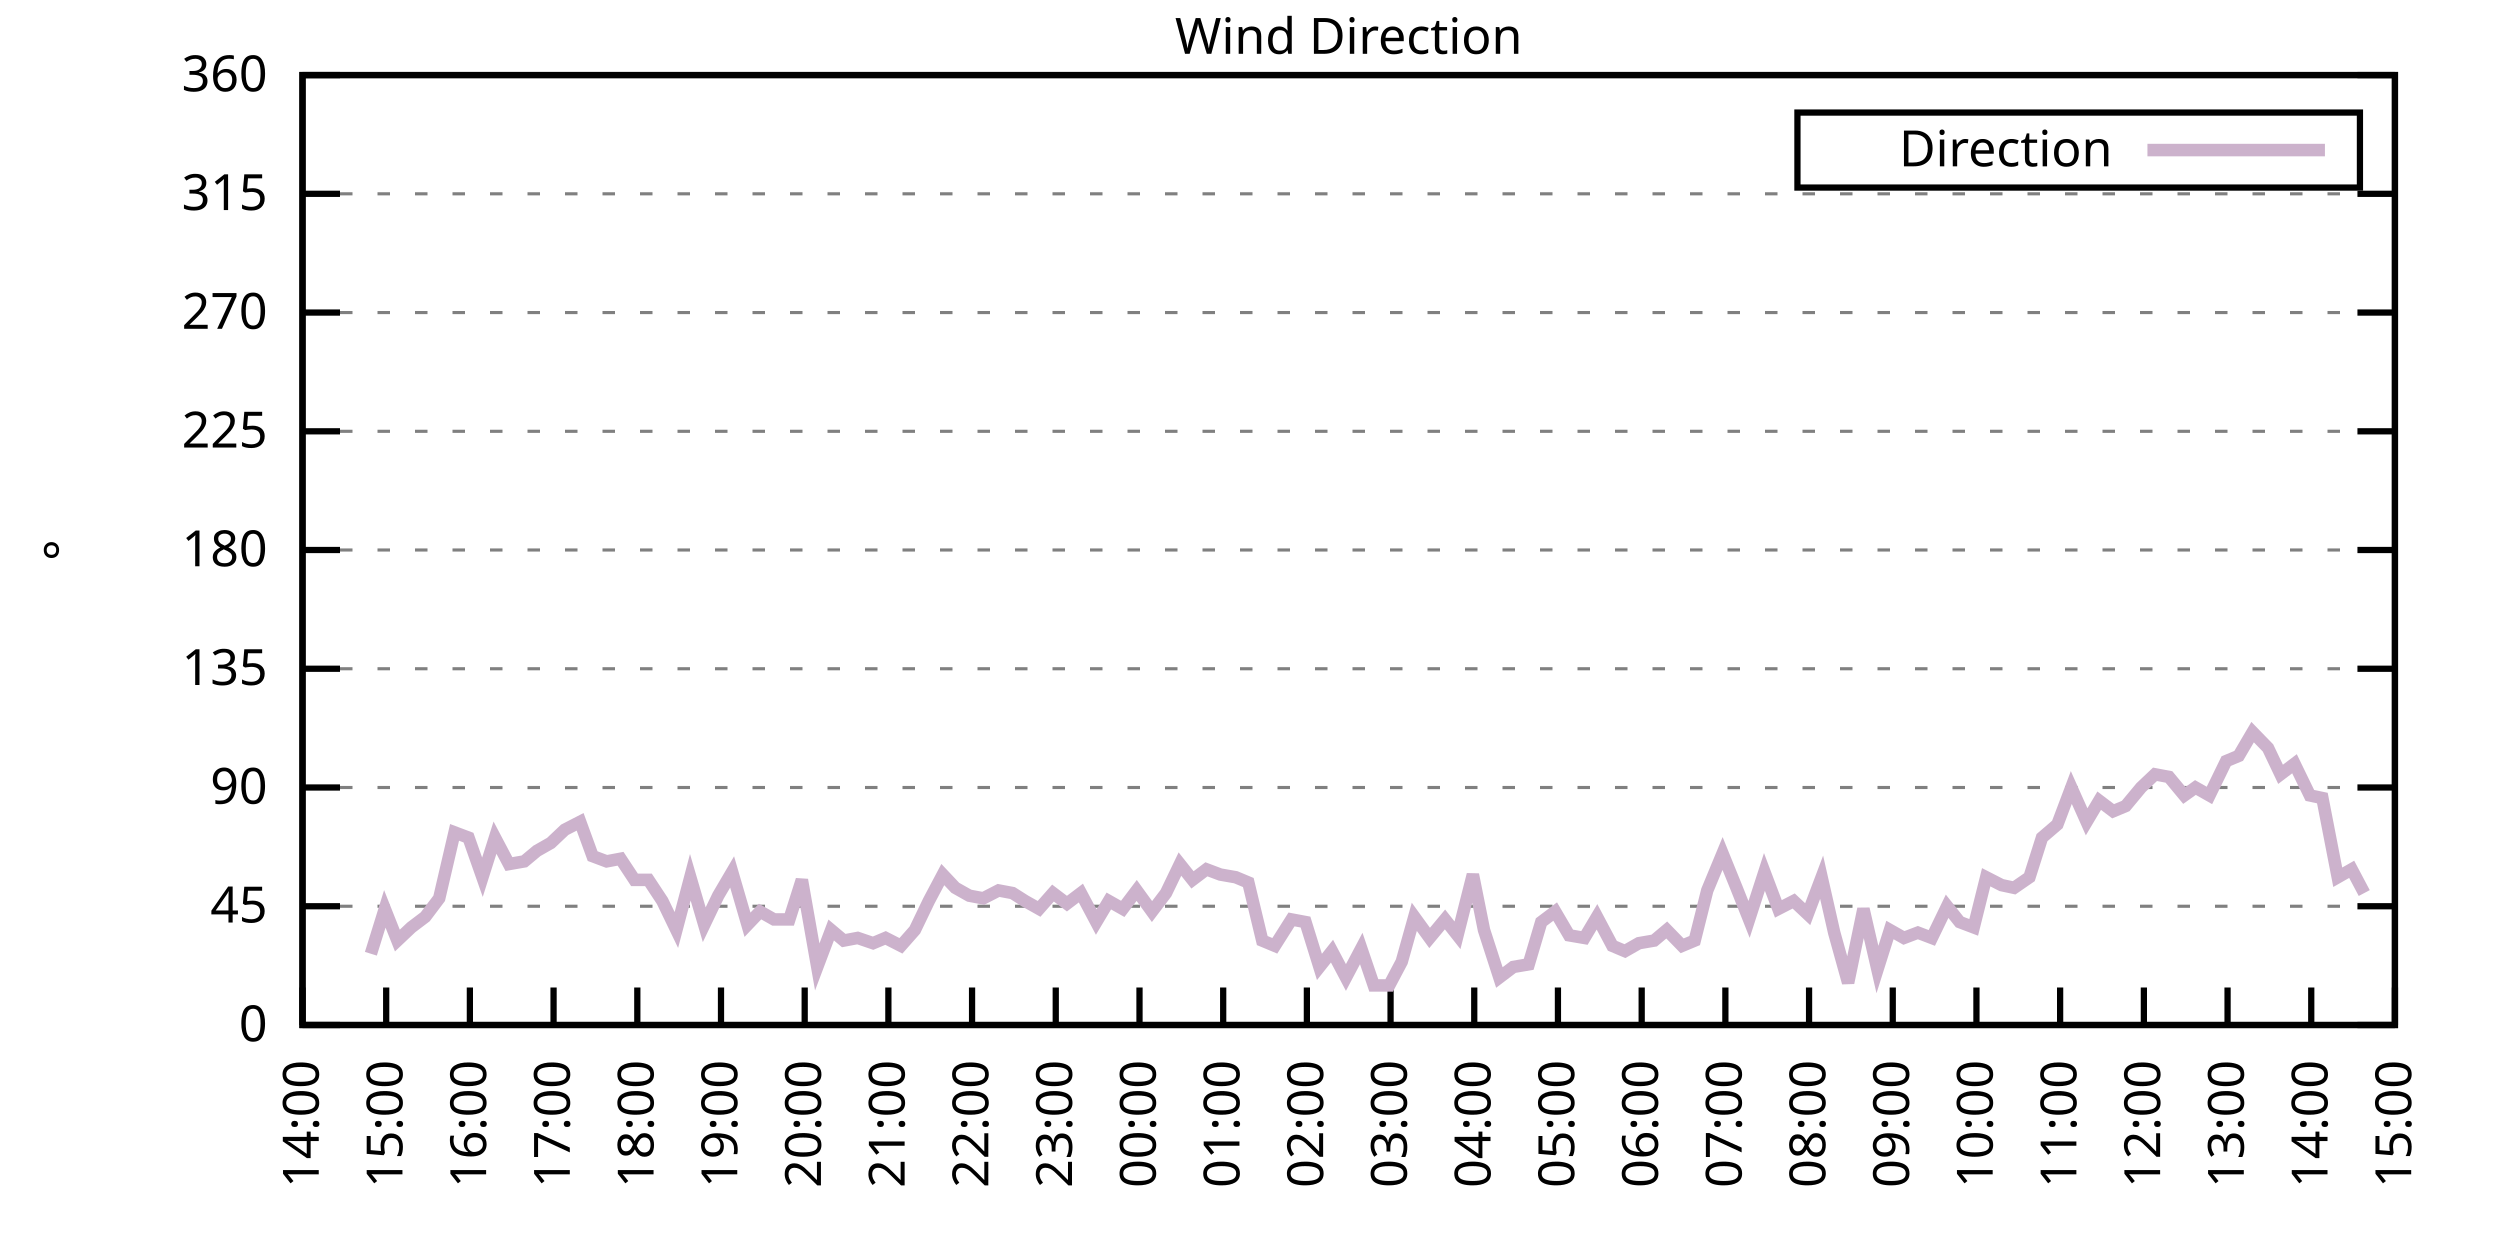
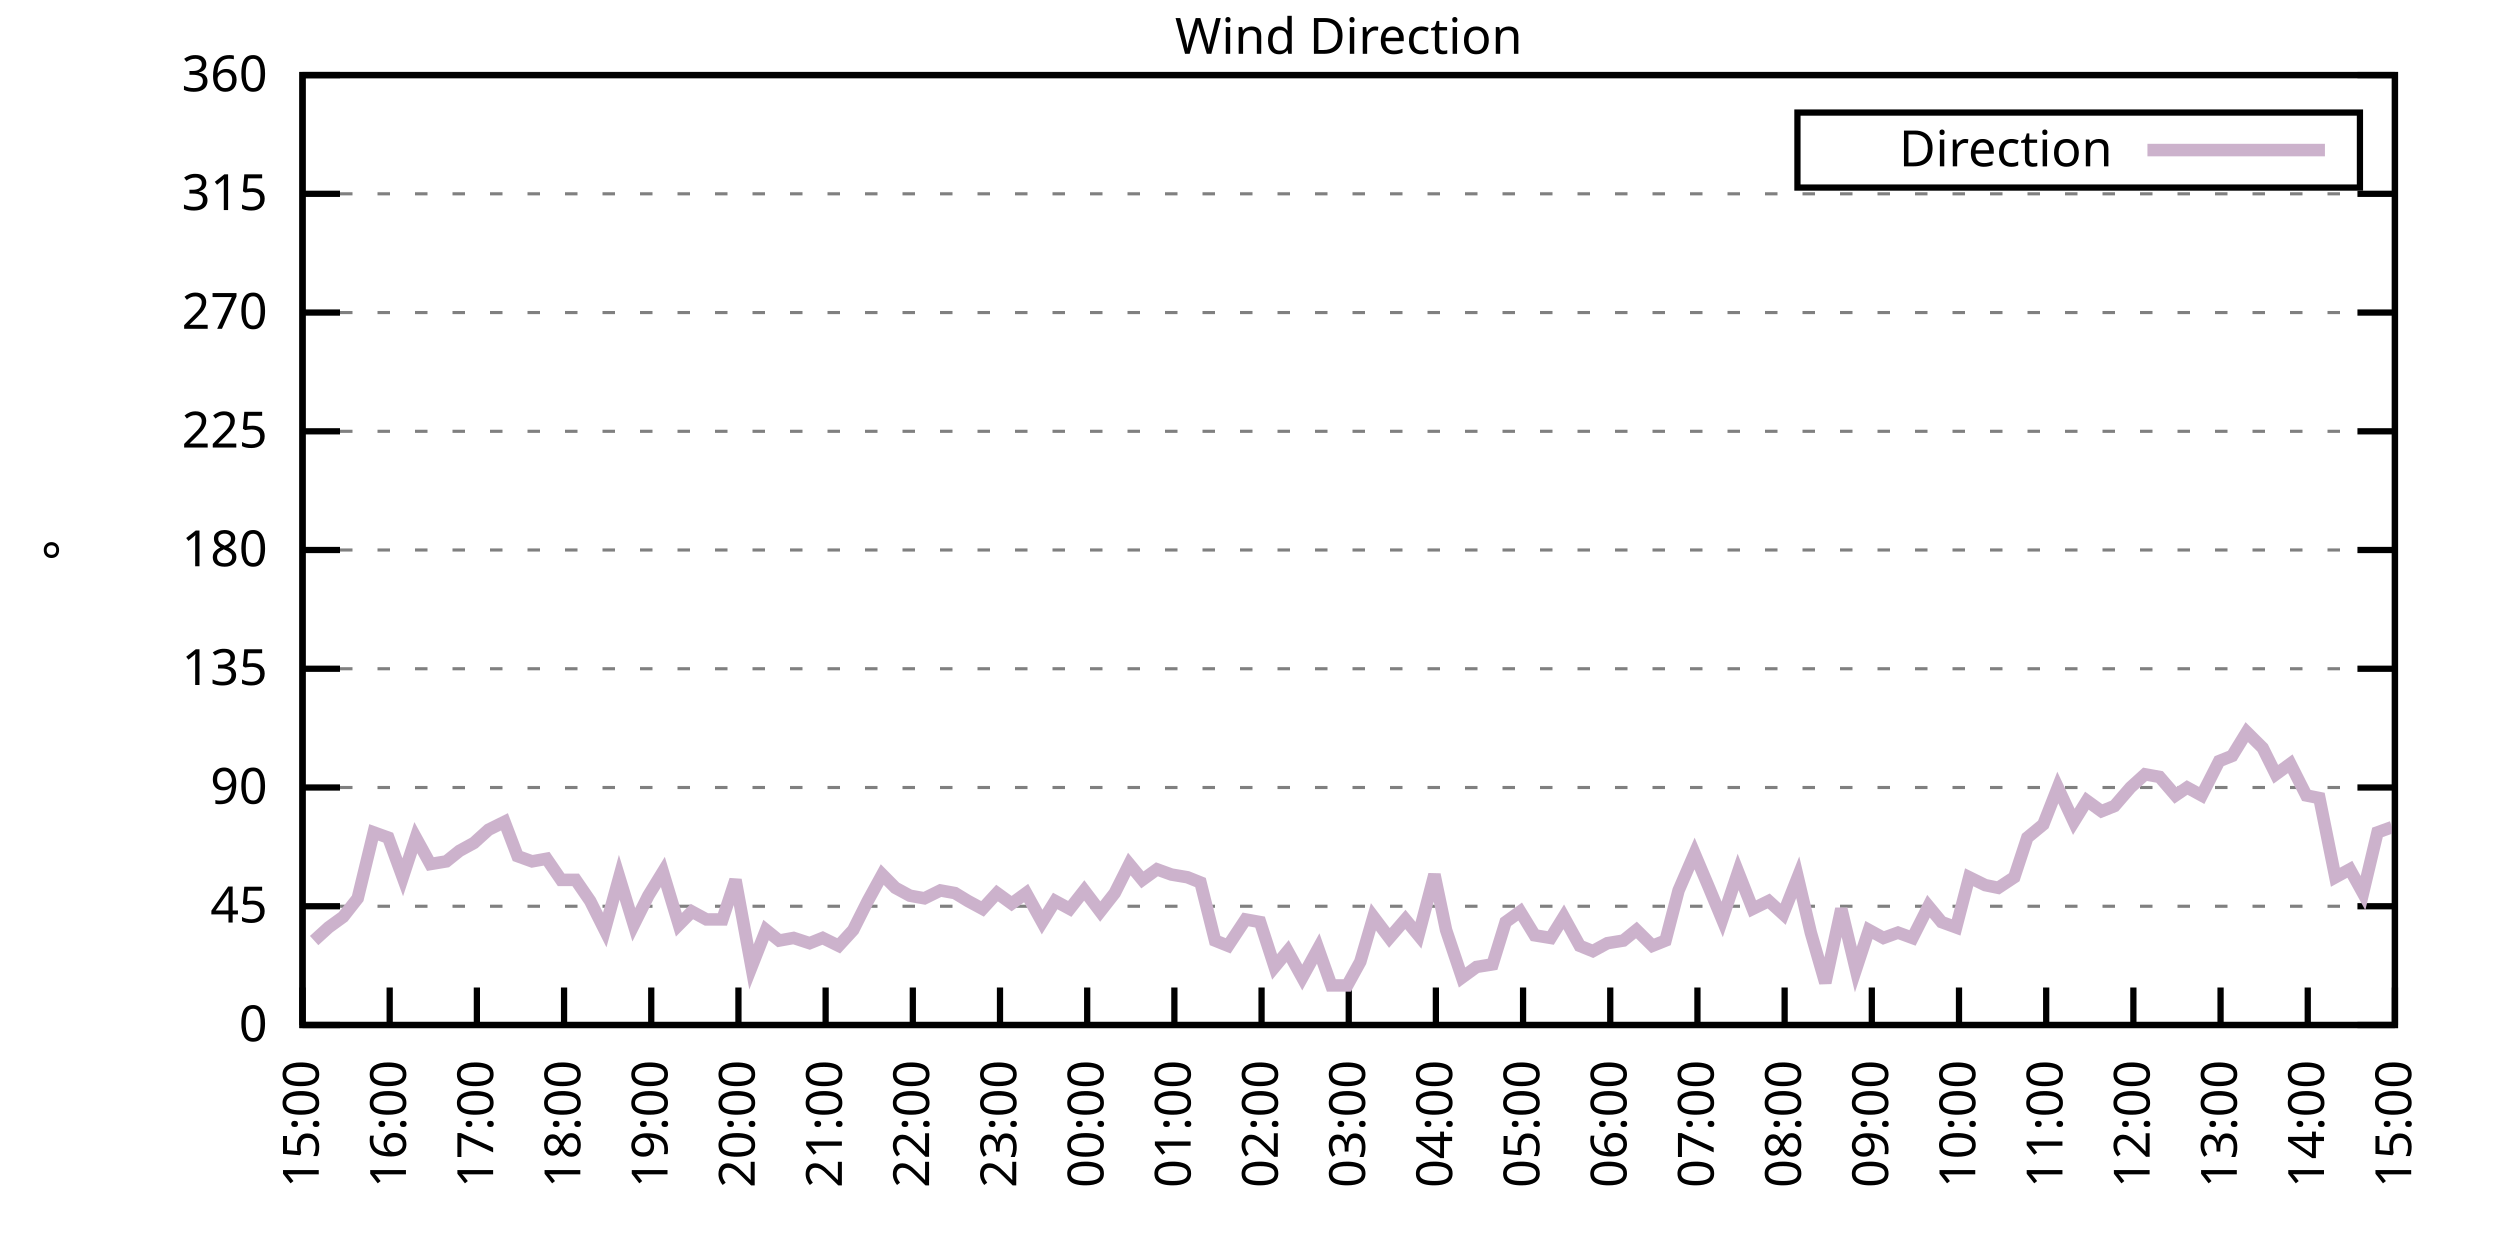
<svg xmlns="http://www.w3.org/2000/svg" xmlns:xlink="http://www.w3.org/1999/xlink" width="400" height="200" viewBox="0 0 400 200">
  <g id="gnuplot_canvas">
    <rect x="0" y="0" width="400" height="200" fill="none" />
    <defs>
      <circle id="gpDot" r="0.5" stroke-width="0.5" stroke="currentColor" />
      <path id="gpPt0" stroke-width="0.333" stroke="currentColor" d="M-1,0 h2 M0,-1 v2" />
      <path id="gpPt1" stroke-width="0.333" stroke="currentColor" d="M-1,-1 L1,1 M1,-1 L-1,1" />
      <path id="gpPt2" stroke-width="0.333" stroke="currentColor" d="M-1,0 L1,0 M0,-1 L0,1 M-1,-1 L1,1 M-1,1 L1,-1" />
      <rect id="gpPt3" stroke-width="0.333" stroke="currentColor" x="-1" y="-1" width="2" height="2" />
      <rect id="gpPt4" stroke-width="0.333" stroke="currentColor" fill="currentColor" x="-1" y="-1" width="2" height="2" />
      <circle id="gpPt5" stroke-width="0.333" stroke="currentColor" cx="0" cy="0" r="1" />
      <use xlink:href="#gpPt5" id="gpPt6" fill="currentColor" stroke="none" />
      <path id="gpPt7" stroke-width="0.333" stroke="currentColor" d="M0,-1.33 L-1.33,0.67 L1.33,0.67 z" />
      <use xlink:href="#gpPt7" id="gpPt8" fill="currentColor" stroke="none" />
      <use xlink:href="#gpPt7" id="gpPt9" stroke="currentColor" transform="rotate(180)" />
      <use xlink:href="#gpPt9" id="gpPt10" fill="currentColor" stroke="none" />
      <use xlink:href="#gpPt3" id="gpPt11" stroke="currentColor" transform="rotate(45)" />
      <use xlink:href="#gpPt11" id="gpPt12" fill="currentColor" stroke="none" />
      <path id="gpPt13" stroke-width="0.333" stroke="currentColor" d="M0,1.330 L1.265,0.411 L0.782,-1.067 L-0.782,-1.076 L-1.265,0.411 z" />
      <use xlink:href="#gpPt13" id="gpPt14" fill="currentColor" stroke="none" />
      <filter id="textbox" filterUnits="objectBoundingBox" x="0" y="0" height="1" width="1">
        <feFlood flood-color="white" flood-opacity="1" result="bgnd" />
        <feComposite in="SourceGraphic" in2="bgnd" operator="atop" />
      </filter>
      <filter id="greybox" filterUnits="objectBoundingBox" x="0" y="0" height="1" width="1">
        <feFlood flood-color="lightgrey" flood-opacity="1" result="grey" />
        <feComposite in="SourceGraphic" in2="grey" operator="atop" />
      </filter>
    </defs>
    <g fill="none" color="white" stroke="currentColor" stroke-width="1.00" stroke-linecap="butt" stroke-linejoin="miter">
</g>
    <g fill="none" color="black" stroke="currentColor" stroke-width="1.00" stroke-linecap="butt" stroke-linejoin="miter">
      <g stroke="none" shape-rendering="crispEdges">
        <polygon fill="rgb(255, 255, 255)" points="48.40,164.00 383.18,164.00 383.18,12.02 48.40,12.02 " />
      </g>
    </g>
    <g fill="none" color="black" stroke="currentColor" stroke-width="1.00" stroke-linecap="butt" stroke-linejoin="miter">
</g>
    <g fill="none" color="black" stroke="black" stroke-width="0.50" stroke-linecap="butt" stroke-linejoin="miter">
</g>
    <g fill="none" color="gray" stroke="currentColor" stroke-width="0.50" stroke-linecap="butt" stroke-linejoin="miter">
      <path stroke="gray" stroke-dasharray="2,4" class="gridline" d="M48.40,164.00 L383.19,164.00  " />
    </g>
    <g fill="none" color="gray" stroke="gray" stroke-width="1.00" stroke-linecap="butt" stroke-linejoin="miter">
</g>
    <g fill="none" color="black" stroke="currentColor" stroke-width="1.00" stroke-linecap="butt" stroke-linejoin="miter">
      <path stroke="black" d="M48.40,164.00 L54.40,164.00 M383.19,164.00 L377.19,164.00  " />
      <g transform="translate(42.80,166.60)" stroke="none" fill="black" font-family="Sans" font-size="8.00" text-anchor="end">
        <text>
          <tspan font-family="Sans"> 0</tspan>
        </text>
      </g>
    </g>
    <g fill="none" color="black" stroke="currentColor" stroke-width="1.00" stroke-linecap="butt" stroke-linejoin="miter">
</g>
    <g fill="none" color="black" stroke="black" stroke-width="0.50" stroke-linecap="butt" stroke-linejoin="miter">
</g>
    <g fill="none" color="gray" stroke="currentColor" stroke-width="0.50" stroke-linecap="butt" stroke-linejoin="miter">
      <path stroke="gray" stroke-dasharray="2,4" class="gridline" d="M48.40,145.00 L383.19,145.00  " />
    </g>
    <g fill="none" color="gray" stroke="gray" stroke-width="1.00" stroke-linecap="butt" stroke-linejoin="miter">
</g>
    <g fill="none" color="black" stroke="currentColor" stroke-width="1.00" stroke-linecap="butt" stroke-linejoin="miter">
      <path stroke="black" d="M48.40,145.00 L54.40,145.00 M383.19,145.00 L377.19,145.00  " />
      <g transform="translate(42.80,147.60)" stroke="none" fill="black" font-family="Sans" font-size="8.00" text-anchor="end">
        <text>
          <tspan font-family="Sans"> 45</tspan>
        </text>
      </g>
    </g>
    <g fill="none" color="black" stroke="currentColor" stroke-width="1.00" stroke-linecap="butt" stroke-linejoin="miter">
</g>
    <g fill="none" color="black" stroke="black" stroke-width="0.50" stroke-linecap="butt" stroke-linejoin="miter">
</g>
    <g fill="none" color="gray" stroke="currentColor" stroke-width="0.50" stroke-linecap="butt" stroke-linejoin="miter">
      <path stroke="gray" stroke-dasharray="2,4" class="gridline" d="M48.40,126.00 L383.19,126.00  " />
    </g>
    <g fill="none" color="gray" stroke="gray" stroke-width="1.00" stroke-linecap="butt" stroke-linejoin="miter">
</g>
    <g fill="none" color="black" stroke="currentColor" stroke-width="1.00" stroke-linecap="butt" stroke-linejoin="miter">
      <path stroke="black" d="M48.40,126.00 L54.40,126.00 M383.19,126.00 L377.19,126.00  " />
      <g transform="translate(42.80,128.60)" stroke="none" fill="black" font-family="Sans" font-size="8.00" text-anchor="end">
        <text>
          <tspan font-family="Sans"> 90</tspan>
        </text>
      </g>
    </g>
    <g fill="none" color="black" stroke="currentColor" stroke-width="1.00" stroke-linecap="butt" stroke-linejoin="miter">
</g>
    <g fill="none" color="black" stroke="black" stroke-width="0.50" stroke-linecap="butt" stroke-linejoin="miter">
</g>
    <g fill="none" color="gray" stroke="currentColor" stroke-width="0.50" stroke-linecap="butt" stroke-linejoin="miter">
      <path stroke="gray" stroke-dasharray="2,4" class="gridline" d="M48.40,107.00 L383.19,107.00  " />
    </g>
    <g fill="none" color="gray" stroke="gray" stroke-width="1.00" stroke-linecap="butt" stroke-linejoin="miter">
</g>
    <g fill="none" color="black" stroke="currentColor" stroke-width="1.00" stroke-linecap="butt" stroke-linejoin="miter">
      <path stroke="black" d="M48.40,107.00 L54.40,107.00 M383.19,107.00 L377.19,107.00  " />
      <g transform="translate(42.80,109.60)" stroke="none" fill="black" font-family="Sans" font-size="8.00" text-anchor="end">
        <text>
          <tspan font-family="Sans"> 135</tspan>
        </text>
      </g>
    </g>
    <g fill="none" color="black" stroke="currentColor" stroke-width="1.00" stroke-linecap="butt" stroke-linejoin="miter">
</g>
    <g fill="none" color="black" stroke="black" stroke-width="0.50" stroke-linecap="butt" stroke-linejoin="miter">
</g>
    <g fill="none" color="gray" stroke="currentColor" stroke-width="0.50" stroke-linecap="butt" stroke-linejoin="miter">
      <path stroke="gray" stroke-dasharray="2,4" class="gridline" d="M48.40,88.00 L383.19,88.00  " />
    </g>
    <g fill="none" color="gray" stroke="gray" stroke-width="1.00" stroke-linecap="butt" stroke-linejoin="miter">
</g>
    <g fill="none" color="black" stroke="currentColor" stroke-width="1.00" stroke-linecap="butt" stroke-linejoin="miter">
      <path stroke="black" d="M48.40,88.00 L54.40,88.00 M383.19,88.00 L377.19,88.00  " />
      <g transform="translate(42.80,90.60)" stroke="none" fill="black" font-family="Sans" font-size="8.00" text-anchor="end">
        <text>
          <tspan font-family="Sans"> 180</tspan>
        </text>
      </g>
    </g>
    <g fill="none" color="black" stroke="currentColor" stroke-width="1.00" stroke-linecap="butt" stroke-linejoin="miter">
</g>
    <g fill="none" color="black" stroke="black" stroke-width="0.50" stroke-linecap="butt" stroke-linejoin="miter">
</g>
    <g fill="none" color="gray" stroke="currentColor" stroke-width="0.50" stroke-linecap="butt" stroke-linejoin="miter">
      <path stroke="gray" stroke-dasharray="2,4" class="gridline" d="M48.40,69.01 L383.19,69.01  " />
    </g>
    <g fill="none" color="gray" stroke="gray" stroke-width="1.00" stroke-linecap="butt" stroke-linejoin="miter">
</g>
    <g fill="none" color="black" stroke="currentColor" stroke-width="1.00" stroke-linecap="butt" stroke-linejoin="miter">
      <path stroke="black" d="M48.40,69.01 L54.40,69.01 M383.19,69.01 L377.19,69.01  " />
      <g transform="translate(42.80,71.61)" stroke="none" fill="black" font-family="Sans" font-size="8.00" text-anchor="end">
        <text>
          <tspan font-family="Sans"> 225</tspan>
        </text>
      </g>
    </g>
    <g fill="none" color="black" stroke="currentColor" stroke-width="1.00" stroke-linecap="butt" stroke-linejoin="miter">
</g>
    <g fill="none" color="black" stroke="black" stroke-width="0.50" stroke-linecap="butt" stroke-linejoin="miter">
</g>
    <g fill="none" color="gray" stroke="currentColor" stroke-width="0.50" stroke-linecap="butt" stroke-linejoin="miter">
      <path stroke="gray" stroke-dasharray="2,4" class="gridline" d="M48.40,50.01 L383.19,50.01  " />
    </g>
    <g fill="none" color="gray" stroke="gray" stroke-width="1.00" stroke-linecap="butt" stroke-linejoin="miter">
</g>
    <g fill="none" color="black" stroke="currentColor" stroke-width="1.00" stroke-linecap="butt" stroke-linejoin="miter">
      <path stroke="black" d="M48.40,50.01 L54.40,50.01 M383.19,50.01 L377.19,50.01  " />
      <g transform="translate(42.80,52.61)" stroke="none" fill="black" font-family="Sans" font-size="8.00" text-anchor="end">
        <text>
          <tspan font-family="Sans"> 270</tspan>
        </text>
      </g>
    </g>
    <g fill="none" color="black" stroke="currentColor" stroke-width="1.00" stroke-linecap="butt" stroke-linejoin="miter">
</g>
    <g fill="none" color="black" stroke="black" stroke-width="0.50" stroke-linecap="butt" stroke-linejoin="miter">
</g>
    <g fill="none" color="gray" stroke="currentColor" stroke-width="0.50" stroke-linecap="butt" stroke-linejoin="miter">
      <path stroke="gray" stroke-dasharray="2,4" class="gridline" d="M48.40,31.01 L383.19,31.01  " />
    </g>
    <g fill="none" color="gray" stroke="gray" stroke-width="1.00" stroke-linecap="butt" stroke-linejoin="miter">
</g>
    <g fill="none" color="black" stroke="currentColor" stroke-width="1.00" stroke-linecap="butt" stroke-linejoin="miter">
      <path stroke="black" d="M48.40,31.01 L54.40,31.01 M383.19,31.01 L377.19,31.01  " />
      <g transform="translate(42.80,33.61)" stroke="none" fill="black" font-family="Sans" font-size="8.00" text-anchor="end">
        <text>
          <tspan font-family="Sans"> 315</tspan>
        </text>
      </g>
    </g>
    <g fill="none" color="black" stroke="currentColor" stroke-width="1.00" stroke-linecap="butt" stroke-linejoin="miter">
</g>
    <g fill="none" color="black" stroke="black" stroke-width="0.50" stroke-linecap="butt" stroke-linejoin="miter">
</g>
    <g fill="none" color="gray" stroke="currentColor" stroke-width="0.50" stroke-linecap="butt" stroke-linejoin="miter">
      <path stroke="gray" stroke-dasharray="2,4" class="gridline" d="M48.40,12.01 L383.19,12.01  " />
    </g>
    <g fill="none" color="gray" stroke="gray" stroke-width="1.00" stroke-linecap="butt" stroke-linejoin="miter">
</g>
    <g fill="none" color="black" stroke="currentColor" stroke-width="1.00" stroke-linecap="butt" stroke-linejoin="miter">
      <path stroke="black" d="M48.40,12.01 L54.40,12.01 M383.19,12.01 L377.19,12.01  " />
      <g transform="translate(42.80,14.61)" stroke="none" fill="black" font-family="Sans" font-size="8.00" text-anchor="end">
        <text>
          <tspan font-family="Sans"> 360</tspan>
        </text>
      </g>
    </g>
    <g fill="none" color="black" stroke="currentColor" stroke-width="1.00" stroke-linecap="butt" stroke-linejoin="miter">
      <path stroke="black" d="M48.40,164.00 L48.40,158.00  " />
      <g transform="translate(51.00,169.60) rotate(270.00)" stroke="none" fill="black" font-family="Sans" font-size="8.00" text-anchor="end">
        <text>
-           <tspan font-family="Sans">14:00</tspan>
-         </text>
-       </g>
-     </g>
-     <g fill="none" color="black" stroke="currentColor" stroke-width="1.00" stroke-linecap="butt" stroke-linejoin="miter">
-       <path stroke="black" d="M61.79,164.00 L61.79,158.00  " />
-       <g transform="translate(64.39,169.60) rotate(270.00)" stroke="none" fill="black" font-family="Sans" font-size="8.00" text-anchor="end">
-         <text>
          <tspan font-family="Sans">15:00</tspan>
        </text>
      </g>
    </g>
    <g fill="none" color="black" stroke="currentColor" stroke-width="1.00" stroke-linecap="butt" stroke-linejoin="miter">
-       <path stroke="black" d="M75.18,164.00 L75.18,158.00  " />
-       <g transform="translate(77.78,169.60) rotate(270.00)" stroke="none" fill="black" font-family="Sans" font-size="8.00" text-anchor="end">
+       <path stroke="black" d="M62.35,164.00 L62.35,158.00  " />
+       <g transform="translate(64.95,169.60) rotate(270.00)" stroke="none" fill="black" font-family="Sans" font-size="8.00" text-anchor="end">
        <text>
          <tspan font-family="Sans">16:00</tspan>
        </text>
      </g>
    </g>
    <g fill="none" color="black" stroke="currentColor" stroke-width="1.00" stroke-linecap="butt" stroke-linejoin="miter">
-       <path stroke="black" d="M88.57,164.00 L88.57,158.00  " />
-       <g transform="translate(91.17,169.60) rotate(270.00)" stroke="none" fill="black" font-family="Sans" font-size="8.00" text-anchor="end">
+       <path stroke="black" d="M76.30,164.00 L76.30,158.00  " />
+       <g transform="translate(78.90,169.60) rotate(270.00)" stroke="none" fill="black" font-family="Sans" font-size="8.00" text-anchor="end">
        <text>
          <tspan font-family="Sans">17:00</tspan>
        </text>
      </g>
    </g>
    <g fill="none" color="black" stroke="currentColor" stroke-width="1.00" stroke-linecap="butt" stroke-linejoin="miter">
-       <path stroke="black" d="M101.97,164.00 L101.97,158.00  " />
-       <g transform="translate(104.57,169.60) rotate(270.00)" stroke="none" fill="black" font-family="Sans" font-size="8.00" text-anchor="end">
+       <path stroke="black" d="M90.25,164.00 L90.25,158.00  " />
+       <g transform="translate(92.85,169.60) rotate(270.00)" stroke="none" fill="black" font-family="Sans" font-size="8.00" text-anchor="end">
        <text>
          <tspan font-family="Sans">18:00</tspan>
        </text>
      </g>
    </g>
    <g fill="none" color="black" stroke="currentColor" stroke-width="1.00" stroke-linecap="butt" stroke-linejoin="miter">
-       <path stroke="black" d="M115.36,164.00 L115.36,158.00  " />
-       <g transform="translate(117.96,169.60) rotate(270.00)" stroke="none" fill="black" font-family="Sans" font-size="8.00" text-anchor="end">
+       <path stroke="black" d="M104.20,164.00 L104.20,158.00  " />
+       <g transform="translate(106.80,169.60) rotate(270.00)" stroke="none" fill="black" font-family="Sans" font-size="8.00" text-anchor="end">
        <text>
          <tspan font-family="Sans">19:00</tspan>
        </text>
      </g>
    </g>
    <g fill="none" color="black" stroke="currentColor" stroke-width="1.00" stroke-linecap="butt" stroke-linejoin="miter">
-       <path stroke="black" d="M128.75,164.00 L128.75,158.00  " />
-       <g transform="translate(131.35,169.60) rotate(270.00)" stroke="none" fill="black" font-family="Sans" font-size="8.00" text-anchor="end">
+       <path stroke="black" d="M118.15,164.00 L118.15,158.00  " />
+       <g transform="translate(120.75,169.60) rotate(270.00)" stroke="none" fill="black" font-family="Sans" font-size="8.00" text-anchor="end">
        <text>
          <tspan font-family="Sans">20:00</tspan>
        </text>
      </g>
    </g>
    <g fill="none" color="black" stroke="currentColor" stroke-width="1.00" stroke-linecap="butt" stroke-linejoin="miter">
-       <path stroke="black" d="M142.14,164.00 L142.14,158.00  " />
-       <g transform="translate(144.74,169.60) rotate(270.00)" stroke="none" fill="black" font-family="Sans" font-size="8.00" text-anchor="end">
+       <path stroke="black" d="M132.10,164.00 L132.10,158.00  " />
+       <g transform="translate(134.70,169.60) rotate(270.00)" stroke="none" fill="black" font-family="Sans" font-size="8.00" text-anchor="end">
        <text>
          <tspan font-family="Sans">21:00</tspan>
        </text>
      </g>
    </g>
    <g fill="none" color="black" stroke="currentColor" stroke-width="1.00" stroke-linecap="butt" stroke-linejoin="miter">
-       <path stroke="black" d="M155.53,164.00 L155.53,158.00  " />
-       <g transform="translate(158.13,169.60) rotate(270.00)" stroke="none" fill="black" font-family="Sans" font-size="8.00" text-anchor="end">
+       <path stroke="black" d="M146.05,164.00 L146.05,158.00  " />
+       <g transform="translate(148.65,169.60) rotate(270.00)" stroke="none" fill="black" font-family="Sans" font-size="8.00" text-anchor="end">
        <text>
          <tspan font-family="Sans">22:00</tspan>
        </text>
      </g>
    </g>
    <g fill="none" color="black" stroke="currentColor" stroke-width="1.00" stroke-linecap="butt" stroke-linejoin="miter">
-       <path stroke="black" d="M168.92,164.00 L168.92,158.00  " />
-       <g transform="translate(171.52,169.60) rotate(270.00)" stroke="none" fill="black" font-family="Sans" font-size="8.00" text-anchor="end">
+       <path stroke="black" d="M160.00,164.00 L160.00,158.00  " />
+       <g transform="translate(162.60,169.60) rotate(270.00)" stroke="none" fill="black" font-family="Sans" font-size="8.00" text-anchor="end">
        <text>
          <tspan font-family="Sans">23:00</tspan>
        </text>
      </g>
    </g>
    <g fill="none" color="black" stroke="currentColor" stroke-width="1.00" stroke-linecap="butt" stroke-linejoin="miter">
-       <path stroke="black" d="M182.32,164.00 L182.32,158.00  " />
-       <g transform="translate(184.92,169.60) rotate(270.00)" stroke="none" fill="black" font-family="Sans" font-size="8.00" text-anchor="end">
+       <path stroke="black" d="M173.95,164.00 L173.95,158.00  " />
+       <g transform="translate(176.55,169.60) rotate(270.00)" stroke="none" fill="black" font-family="Sans" font-size="8.00" text-anchor="end">
        <text>
          <tspan font-family="Sans">00:00</tspan>
        </text>
      </g>
    </g>
    <g fill="none" color="black" stroke="currentColor" stroke-width="1.00" stroke-linecap="butt" stroke-linejoin="miter">
-       <path stroke="black" d="M195.71,164.00 L195.71,158.00  " />
-       <g transform="translate(198.31,169.60) rotate(270.00)" stroke="none" fill="black" font-family="Sans" font-size="8.00" text-anchor="end">
+       <path stroke="black" d="M187.90,164.00 L187.90,158.00  " />
+       <g transform="translate(190.50,169.60) rotate(270.00)" stroke="none" fill="black" font-family="Sans" font-size="8.00" text-anchor="end">
        <text>
          <tspan font-family="Sans">01:00</tspan>
        </text>
      </g>
    </g>
    <g fill="none" color="black" stroke="currentColor" stroke-width="1.00" stroke-linecap="butt" stroke-linejoin="miter">
-       <path stroke="black" d="M209.10,164.00 L209.10,158.00  " />
-       <g transform="translate(211.70,169.60) rotate(270.00)" stroke="none" fill="black" font-family="Sans" font-size="8.00" text-anchor="end">
+       <path stroke="black" d="M201.85,164.00 L201.85,158.00  " />
+       <g transform="translate(204.45,169.60) rotate(270.00)" stroke="none" fill="black" font-family="Sans" font-size="8.00" text-anchor="end">
        <text>
          <tspan font-family="Sans">02:00</tspan>
        </text>
      </g>
    </g>
    <g fill="none" color="black" stroke="currentColor" stroke-width="1.00" stroke-linecap="butt" stroke-linejoin="miter">
-       <path stroke="black" d="M222.49,164.00 L222.49,158.00  " />
-       <g transform="translate(225.09,169.60) rotate(270.00)" stroke="none" fill="black" font-family="Sans" font-size="8.00" text-anchor="end">
+       <path stroke="black" d="M215.80,164.00 L215.80,158.00  " />
+       <g transform="translate(218.40,169.60) rotate(270.00)" stroke="none" fill="black" font-family="Sans" font-size="8.00" text-anchor="end">
        <text>
          <tspan font-family="Sans">03:00</tspan>
        </text>
      </g>
    </g>
    <g fill="none" color="black" stroke="currentColor" stroke-width="1.00" stroke-linecap="butt" stroke-linejoin="miter">
-       <path stroke="black" d="M235.88,164.00 L235.88,158.00  " />
-       <g transform="translate(238.48,169.60) rotate(270.00)" stroke="none" fill="black" font-family="Sans" font-size="8.00" text-anchor="end">
+       <path stroke="black" d="M229.74,164.00 L229.74,158.00  " />
+       <g transform="translate(232.34,169.60) rotate(270.00)" stroke="none" fill="black" font-family="Sans" font-size="8.00" text-anchor="end">
        <text>
          <tspan font-family="Sans">04:00</tspan>
        </text>
      </g>
    </g>
    <g fill="none" color="black" stroke="currentColor" stroke-width="1.00" stroke-linecap="butt" stroke-linejoin="miter">
-       <path stroke="black" d="M249.27,164.00 L249.27,158.00  " />
-       <g transform="translate(251.87,169.60) rotate(270.00)" stroke="none" fill="black" font-family="Sans" font-size="8.00" text-anchor="end">
+       <path stroke="black" d="M243.69,164.00 L243.69,158.00  " />
+       <g transform="translate(246.29,169.60) rotate(270.00)" stroke="none" fill="black" font-family="Sans" font-size="8.00" text-anchor="end">
        <text>
          <tspan font-family="Sans">05:00</tspan>
        </text>
      </g>
    </g>
    <g fill="none" color="black" stroke="currentColor" stroke-width="1.00" stroke-linecap="butt" stroke-linejoin="miter">
-       <path stroke="black" d="M262.67,164.00 L262.67,158.00  " />
-       <g transform="translate(265.27,169.60) rotate(270.00)" stroke="none" fill="black" font-family="Sans" font-size="8.00" text-anchor="end">
+       <path stroke="black" d="M257.64,164.00 L257.64,158.00  " />
+       <g transform="translate(260.24,169.60) rotate(270.00)" stroke="none" fill="black" font-family="Sans" font-size="8.00" text-anchor="end">
        <text>
          <tspan font-family="Sans">06:00</tspan>
        </text>
      </g>
    </g>
    <g fill="none" color="black" stroke="currentColor" stroke-width="1.00" stroke-linecap="butt" stroke-linejoin="miter">
-       <path stroke="black" d="M276.06,164.00 L276.06,158.00  " />
-       <g transform="translate(278.66,169.60) rotate(270.00)" stroke="none" fill="black" font-family="Sans" font-size="8.00" text-anchor="end">
+       <path stroke="black" d="M271.59,164.00 L271.59,158.00  " />
+       <g transform="translate(274.19,169.60) rotate(270.00)" stroke="none" fill="black" font-family="Sans" font-size="8.00" text-anchor="end">
        <text>
          <tspan font-family="Sans">07:00</tspan>
        </text>
      </g>
    </g>
    <g fill="none" color="black" stroke="currentColor" stroke-width="1.00" stroke-linecap="butt" stroke-linejoin="miter">
-       <path stroke="black" d="M289.45,164.00 L289.45,158.00  " />
-       <g transform="translate(292.05,169.60) rotate(270.00)" stroke="none" fill="black" font-family="Sans" font-size="8.00" text-anchor="end">
+       <path stroke="black" d="M285.54,164.00 L285.54,158.00  " />
+       <g transform="translate(288.14,169.60) rotate(270.00)" stroke="none" fill="black" font-family="Sans" font-size="8.00" text-anchor="end">
        <text>
          <tspan font-family="Sans">08:00</tspan>
        </text>
      </g>
    </g>
    <g fill="none" color="black" stroke="currentColor" stroke-width="1.00" stroke-linecap="butt" stroke-linejoin="miter">
-       <path stroke="black" d="M302.84,164.00 L302.84,158.00  " />
-       <g transform="translate(305.44,169.60) rotate(270.00)" stroke="none" fill="black" font-family="Sans" font-size="8.00" text-anchor="end">
+       <path stroke="black" d="M299.49,164.00 L299.49,158.00  " />
+       <g transform="translate(302.09,169.60) rotate(270.00)" stroke="none" fill="black" font-family="Sans" font-size="8.00" text-anchor="end">
        <text>
          <tspan font-family="Sans">09:00</tspan>
        </text>
      </g>
    </g>
    <g fill="none" color="black" stroke="currentColor" stroke-width="1.00" stroke-linecap="butt" stroke-linejoin="miter">
-       <path stroke="black" d="M316.23,164.00 L316.23,158.00  " />
-       <g transform="translate(318.83,169.60) rotate(270.00)" stroke="none" fill="black" font-family="Sans" font-size="8.00" text-anchor="end">
+       <path stroke="black" d="M313.44,164.00 L313.44,158.00  " />
+       <g transform="translate(316.04,169.60) rotate(270.00)" stroke="none" fill="black" font-family="Sans" font-size="8.00" text-anchor="end">
        <text>
          <tspan font-family="Sans">10:00</tspan>
        </text>
      </g>
    </g>
    <g fill="none" color="black" stroke="currentColor" stroke-width="1.00" stroke-linecap="butt" stroke-linejoin="miter">
-       <path stroke="black" d="M329.62,164.00 L329.62,158.00  " />
-       <g transform="translate(332.22,169.60) rotate(270.00)" stroke="none" fill="black" font-family="Sans" font-size="8.00" text-anchor="end">
+       <path stroke="black" d="M327.39,164.00 L327.39,158.00  " />
+       <g transform="translate(329.99,169.60) rotate(270.00)" stroke="none" fill="black" font-family="Sans" font-size="8.00" text-anchor="end">
        <text>
          <tspan font-family="Sans">11:00</tspan>
        </text>
      </g>
    </g>
    <g fill="none" color="black" stroke="currentColor" stroke-width="1.00" stroke-linecap="butt" stroke-linejoin="miter">
-       <path stroke="black" d="M343.02,164.00 L343.02,158.00  " />
-       <g transform="translate(345.62,169.60) rotate(270.00)" stroke="none" fill="black" font-family="Sans" font-size="8.00" text-anchor="end">
+       <path stroke="black" d="M341.34,164.00 L341.34,158.00  " />
+       <g transform="translate(343.94,169.60) rotate(270.00)" stroke="none" fill="black" font-family="Sans" font-size="8.00" text-anchor="end">
        <text>
          <tspan font-family="Sans">12:00</tspan>
        </text>
      </g>
    </g>
    <g fill="none" color="black" stroke="currentColor" stroke-width="1.00" stroke-linecap="butt" stroke-linejoin="miter">
-       <path stroke="black" d="M356.41,164.00 L356.41,158.00  " />
-       <g transform="translate(359.01,169.60) rotate(270.00)" stroke="none" fill="black" font-family="Sans" font-size="8.00" text-anchor="end">
+       <path stroke="black" d="M355.29,164.00 L355.29,158.00  " />
+       <g transform="translate(357.89,169.60) rotate(270.00)" stroke="none" fill="black" font-family="Sans" font-size="8.00" text-anchor="end">
        <text>
          <tspan font-family="Sans">13:00</tspan>
        </text>
      </g>
    </g>
    <g fill="none" color="black" stroke="currentColor" stroke-width="1.00" stroke-linecap="butt" stroke-linejoin="miter">
-       <path stroke="black" d="M369.80,164.00 L369.80,158.00  " />
-       <g transform="translate(372.40,169.60) rotate(270.00)" stroke="none" fill="black" font-family="Sans" font-size="8.00" text-anchor="end">
+       <path stroke="black" d="M369.24,164.00 L369.24,158.00  " />
+       <g transform="translate(371.84,169.60) rotate(270.00)" stroke="none" fill="black" font-family="Sans" font-size="8.00" text-anchor="end">
        <text>
          <tspan font-family="Sans">14:00</tspan>
        </text>
      </g>
    </g>
    <g fill="none" color="black" stroke="currentColor" stroke-width="1.00" stroke-linecap="butt" stroke-linejoin="miter">
      <path stroke="black" d="M383.19,164.00 L383.19,158.00  " />
      <g transform="translate(385.79,169.60) rotate(270.00)" stroke="none" fill="black" font-family="Sans" font-size="8.00" text-anchor="end">
        <text>
          <tspan font-family="Sans">15:00</tspan>
        </text>
      </g>
    </g>
    <g fill="none" color="black" stroke="currentColor" stroke-width="1.00" stroke-linecap="butt" stroke-linejoin="miter">
</g>
    <g fill="none" color="black" stroke="currentColor" stroke-width="1.00" stroke-linecap="butt" stroke-linejoin="miter">
      <path stroke="black" d="M48.40,12.01 L48.40,164.00 L383.19,164.00 L383.19,12.01 L48.40,12.01 Z  " />
    </g>
    <g fill="none" color="black" stroke="currentColor" stroke-width="1.00" stroke-linecap="butt" stroke-linejoin="miter">
</g>
    <g fill="none" color="black" stroke="currentColor" stroke-width="1.00" stroke-linecap="butt" stroke-linejoin="miter">
      <path stroke="black" d="M287.59,30.01 L287.59,18.01 L377.59,18.01 L377.59,30.01 L287.59,30.01 Z  " />
    </g>
    <g id="Wind_direction_plot_1">
      <g fill="none" color="white" stroke="black" stroke-width="2.00" stroke-linecap="butt" stroke-linejoin="miter">
</g>
      <g fill="none" color="black" stroke="currentColor" stroke-width="2.00" stroke-linecap="butt" stroke-linejoin="miter">
        <g transform="translate(337.99,26.61)" stroke="none" fill="black" font-family="Sans" font-size="8.00" text-anchor="end">
          <text>
            <tspan font-family="Sans">Direction</tspan>
          </text>
        </g>
      </g>
      <g fill="none" color="black" stroke="currentColor" stroke-width="2.00" stroke-linecap="butt" stroke-linejoin="miter">
-         <path stroke="rgb(204, 178, 204)" d="M343.59,24.01 L371.99,24.01 M59.34,152.60 L61.57,145.42 L63.58,150.49 L65.81,148.38 L68.04,146.69 L70.27,143.73   L72.73,133.18 L74.96,134.02 L77.19,140.36 L79.20,134.02 L81.43,138.25 L83.89,137.82 L85.90,136.14 L88.13,134.87   L90.36,132.76 L92.82,131.49 L94.82,136.98 L97.06,137.82 L99.29,137.40 L101.52,140.78 L103.75,140.78 L105.98,144.16   L108.22,148.80 L110.45,140.36 L112.68,147.96 L114.91,143.31 L117.14,139.51 L119.60,147.96 L121.61,145.85 L123.84,147.11   L126.29,147.11 L128.30,140.78 L130.76,154.71 L132.99,148.80 L135.00,150.49 L137.23,150.07 L139.69,150.91 L141.69,150.07   L144.15,151.33 L146.38,148.80 L148.61,144.16 L150.85,139.93 L152.85,142.05 L155.09,143.31 L157.32,143.73 L159.77,142.47   L162.01,142.89 L164.01,144.16 L166.25,145.42 L168.48,142.89 L170.71,144.58 L172.94,142.89 L175.40,147.53 L177.41,144.16   L179.64,145.42 L181.87,142.47 L184.32,145.85 L186.56,142.89 L188.79,138.25 L190.80,140.78 L193.03,139.09 L195.26,139.93   L197.72,140.36 L199.73,141.20 L201.96,150.49 L203.97,151.33 L206.64,147.11 L208.88,147.53 L211.11,154.71 L213.12,152.18   L215.35,156.40 L217.80,151.76 L219.81,157.67 L222.27,157.67 L224.28,153.87 L226.29,146.69 L228.74,150.07 L231.20,147.11   L233.20,149.65 L235.66,139.93 L237.44,148.80 L239.90,156.40 L242.13,154.71 L244.59,154.29 L246.60,147.53 L248.83,145.85   L251.06,149.65 L253.51,150.07 L255.52,146.69 L257.98,151.33 L259.99,152.18 L262.22,150.91 L264.67,150.49 L266.68,148.80   L269.14,151.33 L271.15,150.49 L273.16,142.47 L275.61,136.56 L277.84,142.05 L279.85,147.11 L282.31,139.51 L284.54,145.42   L286.99,144.16 L289.23,146.27 L291.46,140.36 L293.47,149.22 L295.70,157.24 L298.15,145.42 L300.39,155.13 L302.39,148.80   L304.63,150.07 L306.86,149.22 L309.09,150.07 L311.54,145.00 L313.55,147.53 L315.79,148.38 L317.79,140.36 L320.25,141.62   L322.26,142.05 L324.71,140.36 L326.72,134.02 L329.18,131.91 L331.41,126.00 L333.86,131.49 L335.87,128.11 L338.10,129.80   L340.11,128.96 L342.57,126.00 L344.80,123.89 L347.03,124.31 L349.49,127.27 L351.27,126.00 L353.51,127.27 L356.18,121.78   L358.19,120.94 L360.42,117.14 L362.88,119.67 L364.89,123.89 L367.12,122.20 L369.58,127.27 L371.58,127.69 L374.04,140.36   L376.27,139.09 L378.28,142.89  " />
+         <path stroke="rgb(204, 178, 204)" d="M343.59,24.01 L371.99,24.01 M50.26,150.49 L52.58,148.38 L54.91,146.69 L57.23,143.73 L59.79,133.18 L62.12,134.02   L64.44,140.36 L66.53,134.02 L68.86,138.25 L71.42,137.82 L73.51,136.14 L75.83,134.87 L78.16,132.76 L80.72,131.49   L82.81,136.98 L85.13,137.82 L87.46,137.40 L89.78,140.78 L92.11,140.78 L94.43,144.16 L96.76,148.80 L99.08,140.36   L101.41,147.96 L103.73,143.31 L106.06,139.51 L108.62,147.96 L110.71,145.85 L113.03,147.11 L115.59,147.11 L117.68,140.78   L120.24,154.71 L122.57,148.80 L124.66,150.49 L126.98,150.07 L129.54,150.91 L131.63,150.07 L134.19,151.33 L136.51,148.80   L138.84,144.16 L141.16,139.93 L143.26,142.05 L145.58,143.31 L147.91,143.73 L150.46,142.47 L152.79,142.89 L154.88,144.16   L157.21,145.42 L159.53,142.89 L161.86,144.58 L164.18,142.89 L166.74,147.53 L168.83,144.16 L171.16,145.42 L173.48,142.47   L176.04,145.85 L178.36,142.89 L180.69,138.25 L182.78,140.78 L185.11,139.09 L187.43,139.93 L189.99,140.36 L192.08,141.20   L194.41,150.49 L196.50,151.33 L199.29,147.11 L201.61,147.53 L203.94,154.71 L206.03,152.18 L208.36,156.40 L210.91,151.76   L213.01,157.67 L215.56,157.67 L217.65,153.87 L219.75,146.69 L222.30,150.07 L224.86,147.11 L226.95,149.65 L229.51,139.93   L231.37,148.80 L233.93,156.40 L236.25,154.71 L238.81,154.29 L240.90,147.53 L243.23,145.85 L245.55,149.65 L248.11,150.07   L250.20,146.69 L252.76,151.33 L254.85,152.18 L257.18,150.91 L259.74,150.49 L261.83,148.80 L264.39,151.33 L266.48,150.49   L268.57,142.47 L271.13,136.56 L273.45,142.05 L275.55,147.11 L278.10,139.51 L280.43,145.42 L282.99,144.16 L285.31,146.27   L287.64,140.36 L289.73,149.22 L292.05,157.24 L294.61,145.42 L296.94,155.13 L299.03,148.80 L301.35,150.07 L303.68,149.22   L306.00,150.07 L308.56,145.00 L310.65,147.53 L312.98,148.38 L315.07,140.36 L317.63,141.62 L319.72,142.05 L322.28,140.36   L324.37,134.02 L326.93,131.91 L329.25,126.00 L331.81,131.49 L333.90,128.11 L336.23,129.80 L338.32,128.96 L340.88,126.00   L343.20,123.89 L345.53,124.31 L348.08,127.27 L349.94,126.00 L352.27,127.27 L355.06,121.78 L357.15,120.94 L359.48,117.14   L362.03,119.67 L364.13,123.89 L366.45,122.20 L369.01,127.27 L371.10,127.69 L373.66,140.36 L375.98,139.09 L378.08,142.89   L380.40,133.18 L382.73,132.34  " />
      </g>
    </g>
    <g fill="none" color="black" stroke="currentColor" stroke-width="2.00" stroke-linecap="butt" stroke-linejoin="miter">
</g>
    <g fill="none" color="black" stroke="black" stroke-width="1.00" stroke-linecap="butt" stroke-linejoin="miter">
</g>
    <g fill="none" color="black" stroke="currentColor" stroke-width="1.00" stroke-linecap="butt" stroke-linejoin="miter">
      <path stroke="black" d="M48.40,12.01 L48.40,164.00 L383.19,164.00 L383.19,12.01 L48.40,12.01 Z  " />
      <g transform="translate(12.80,88.01) rotate(270.00)" stroke="none" fill="black" font-family="Sans" font-size="8.00" text-anchor="middle">
        <text>
          <tspan font-family="Sans">°</tspan>
        </text>
      </g>
    </g>
    <g fill="none" color="black" stroke="currentColor" stroke-width="1.00" stroke-linecap="butt" stroke-linejoin="miter">
</g>
    <g fill="none" color="black" stroke="currentColor" stroke-width="1.00" stroke-linecap="butt" stroke-linejoin="miter">
      <g transform="translate(215.79,8.61)" stroke="none" fill="black" font-family="Sans" font-size="8.00" text-anchor="middle">
        <text>
          <tspan font-family="Sans">Wind Direction</tspan>
        </text>
      </g>
    </g>
    <g fill="none" color="black" stroke="currentColor" stroke-width="1.00" stroke-linecap="butt" stroke-linejoin="miter">
</g>
  </g>
</svg>
